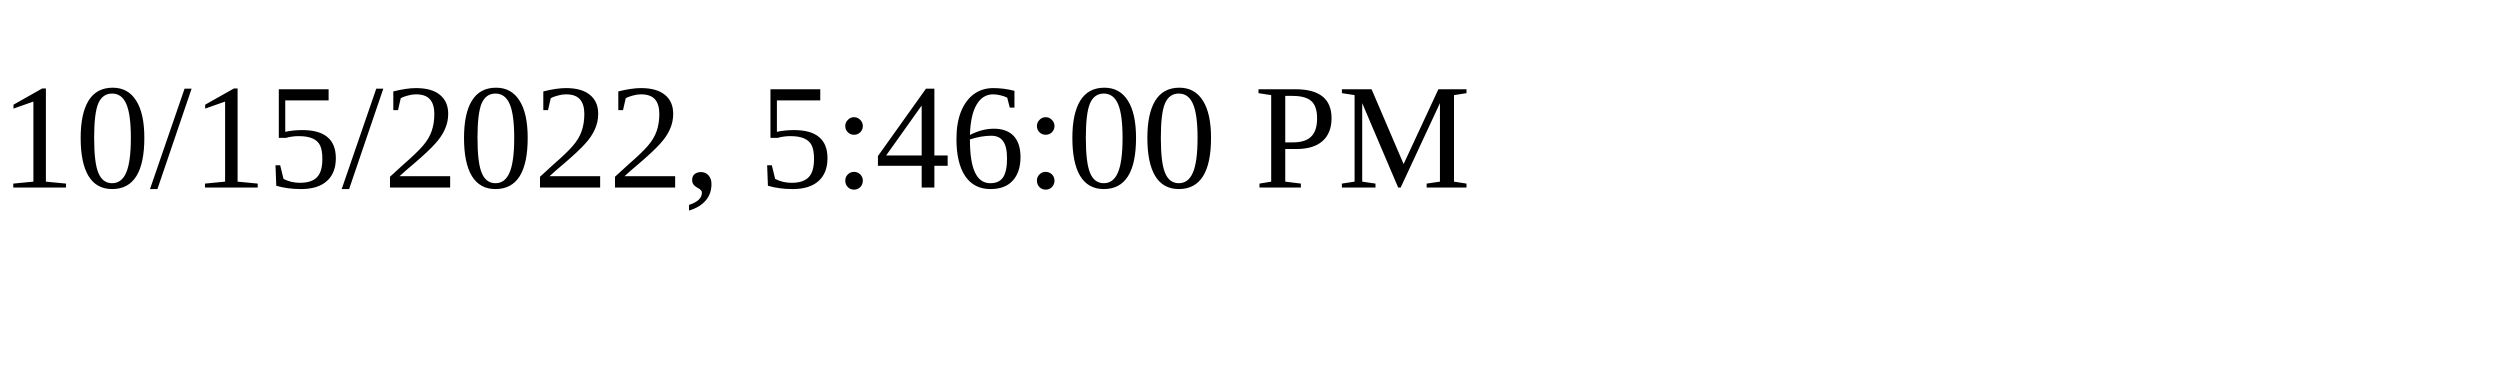
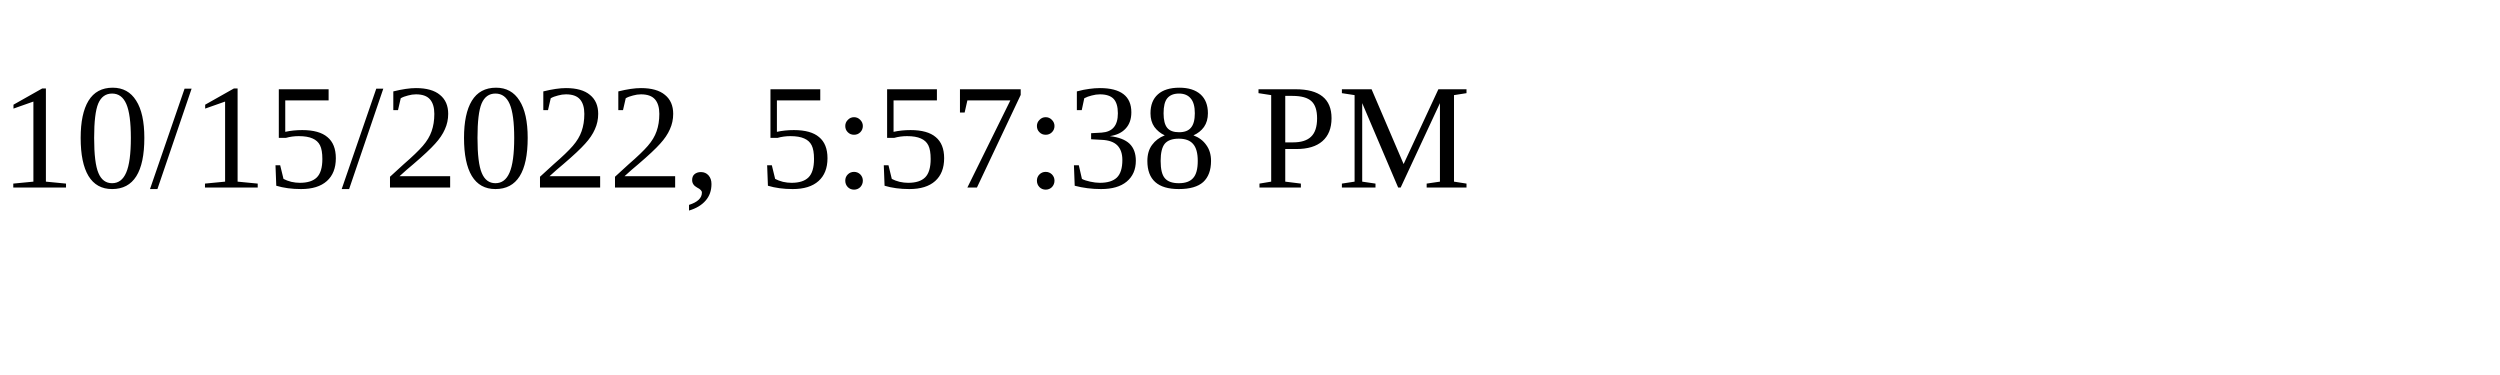
<svg xmlns="http://www.w3.org/2000/svg" height="30" width="200">
-   <text x="0" y="15">10/15/2022, 5:46:00 PM</text>
+   <text x="0" y="15">10/15/2022, 5:57:38 PM</text>
</svg>
